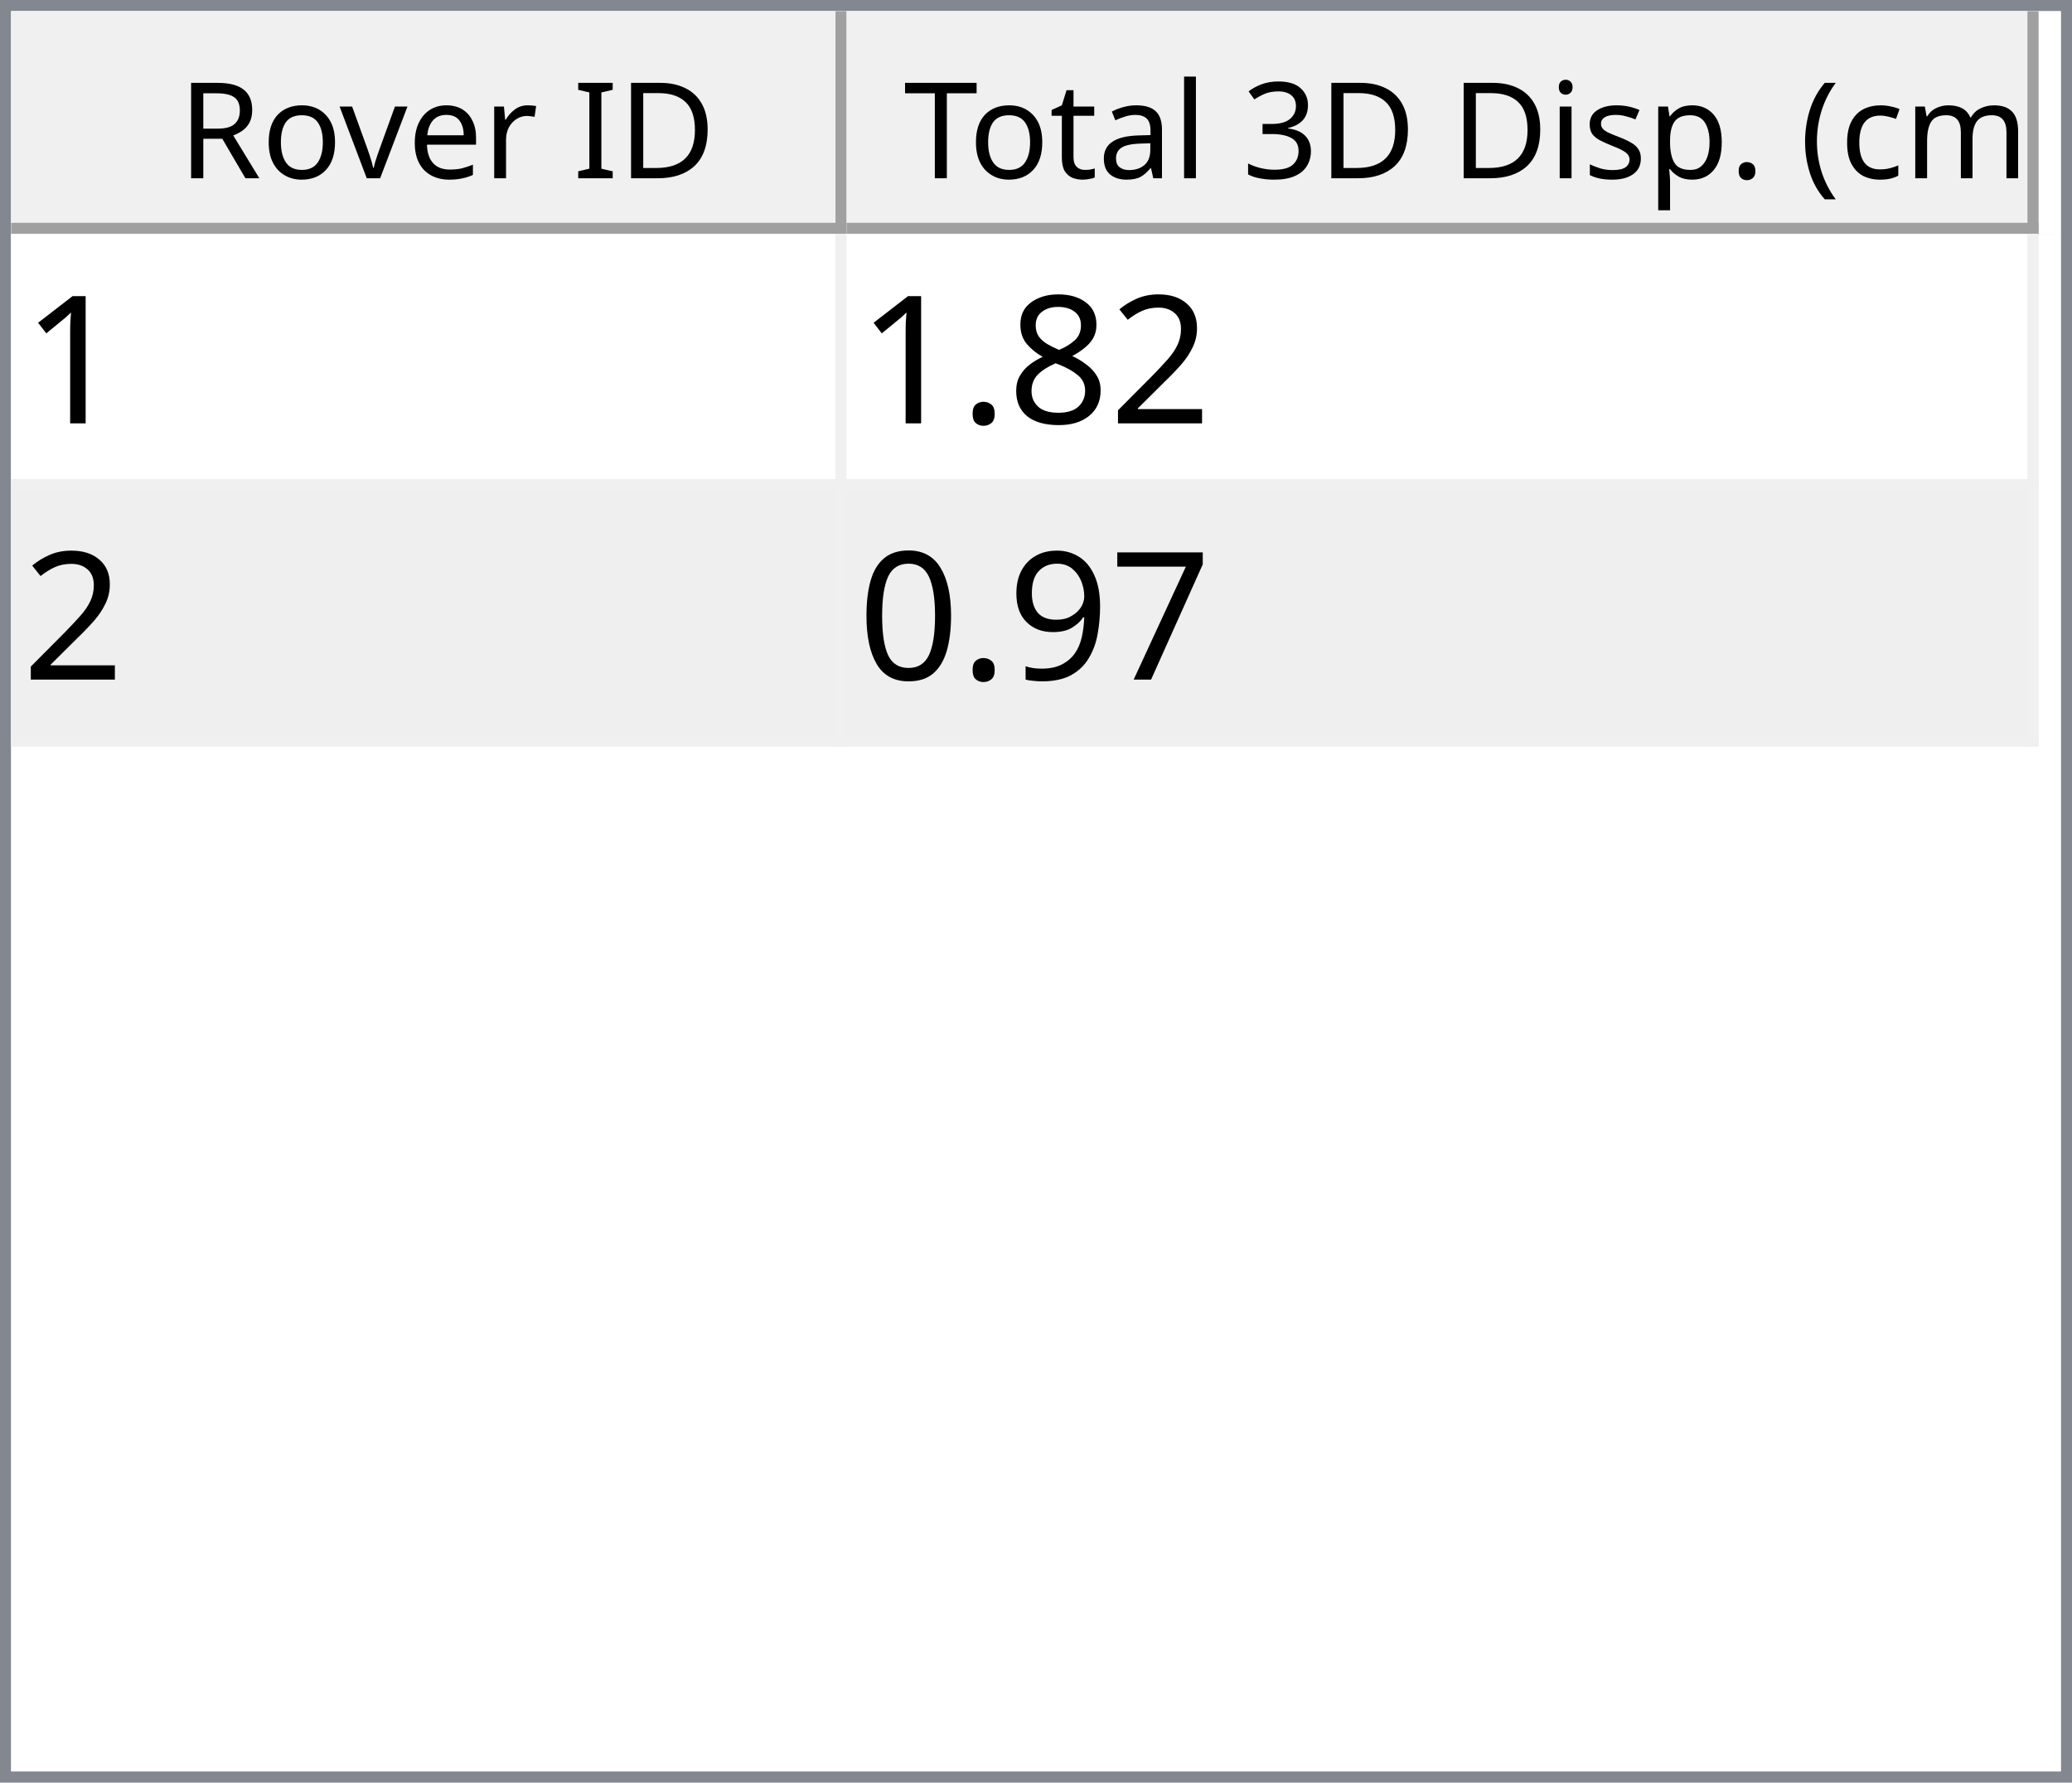
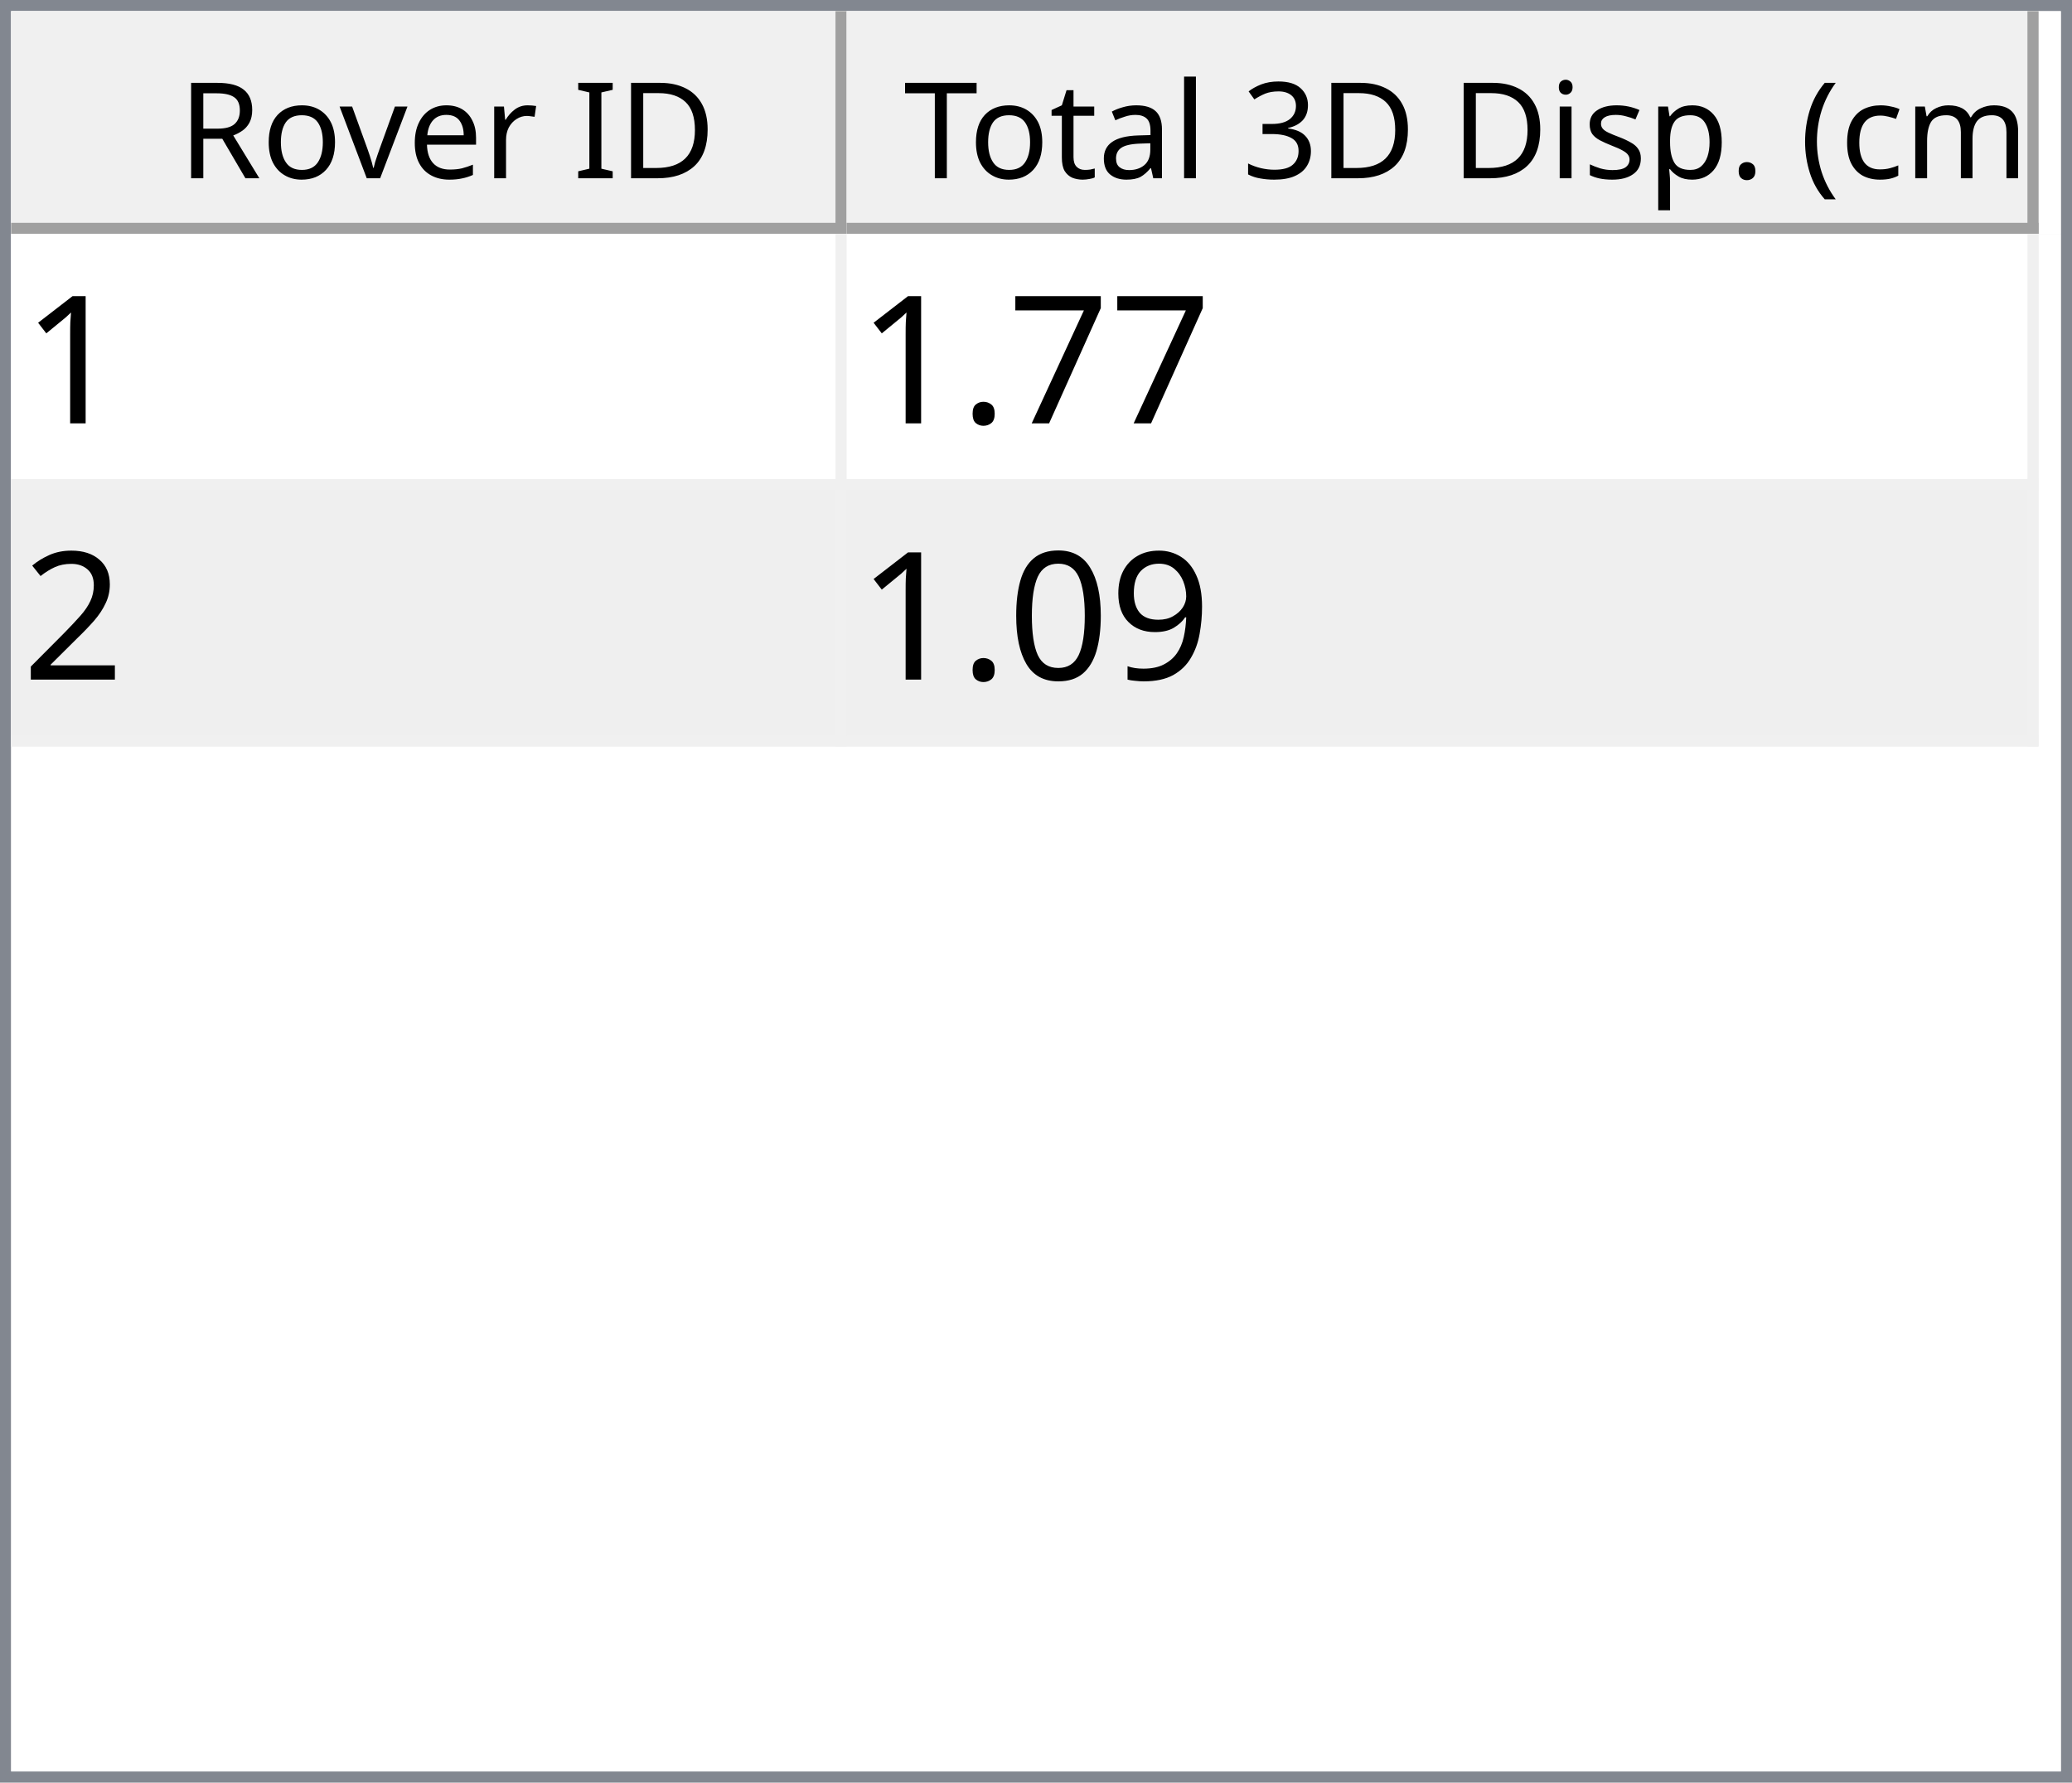
<svg xmlns="http://www.w3.org/2000/svg" style="fill-opacity:1; color-rendering:auto; color-interpolation:auto; text-rendering:auto; stroke:black; stroke-linecap:square; stroke-miterlimit:10; shape-rendering:auto; stroke-opacity:1; fill:black; stroke-dasharray:none; font-weight:normal; stroke-width:1; font-family:'Dialog'; font-style:normal; stroke-linejoin:miter; font-size:12px; stroke-dashoffset:0; image-rendering:auto;" width="186" height="160">
  <defs id="genericDefs" />
  <g>
    <defs id="defs1">
      <clipPath clipPathUnits="userSpaceOnUse" id="clipPath1">
        <path d="M0 0 L186 0 L186 160 L0 160 L0 0 Z" />
      </clipPath>
      <clipPath clipPathUnits="userSpaceOnUse" id="clipPath2">
        <path d="M0 0 L0 160 L186 160 L186 0 Z" />
      </clipPath>
      <clipPath clipPathUnits="userSpaceOnUse" id="clipPath3">
        <path d="M0 0 L0 20 L184 20 L184 0 Z" />
      </clipPath>
      <clipPath clipPathUnits="userSpaceOnUse" id="clipPath4">
        <path d="M0 0 L0 20 L75 20 L75 0 Z" />
      </clipPath>
      <clipPath clipPathUnits="userSpaceOnUse" id="clipPath5">
        <path d="M1 1 L1 19 L74 19 L74 1 Z" />
      </clipPath>
      <clipPath clipPathUnits="userSpaceOnUse" id="clipPath6">
        <path d="M0 0 L0 18 L73 18 L73 0 Z" />
      </clipPath>
      <clipPath clipPathUnits="userSpaceOnUse" id="clipPath7">
        <path d="M-0.5 -0.5 L-0.5 19.5 L74.5 19.5 L74.5 -0.5 Z" />
      </clipPath>
      <clipPath clipPathUnits="userSpaceOnUse" id="clipPath8">
        <path d="M0 0 L0 20 L107 20 L107 0 Z" />
      </clipPath>
      <clipPath clipPathUnits="userSpaceOnUse" id="clipPath9">
        <path d="M1 1 L1 19 L106 19 L106 1 Z" />
      </clipPath>
      <clipPath clipPathUnits="userSpaceOnUse" id="clipPath10">
        <path d="M0 0 L0 18 L105 18 L105 0 Z" />
      </clipPath>
      <clipPath clipPathUnits="userSpaceOnUse" id="clipPath11">
        <path d="M-0.5 -0.5 L-0.5 19.5 L106.5 19.5 L106.5 -0.5 Z" />
      </clipPath>
      <clipPath clipPathUnits="userSpaceOnUse" id="clipPath12">
        <path d="M0 0 L0 138 L184 138 L184 0 Z" />
      </clipPath>
      <clipPath clipPathUnits="userSpaceOnUse" id="clipPath13">
        <path d="M0 0 L0 46 L182 46 L182 0 Z" />
      </clipPath>
      <clipPath clipPathUnits="userSpaceOnUse" id="clipPath14">
        <path d="M-0.5 -0.5 L-0.5 45.5 L181.5 45.5 L181.5 -0.5 Z" />
      </clipPath>
      <clipPath clipPathUnits="userSpaceOnUse" id="clipPath15">
        <path d="M0 0 L0 22 L74 22 L74 0 Z" />
      </clipPath>
      <clipPath clipPathUnits="userSpaceOnUse" id="clipPath16">
        <path d="M0 0 L0 22 L106 22 L106 0 Z" />
      </clipPath>
      <font horiz-adv-x="64.551" id="font1">
        <font-face ascent="107.91" descent="25.098" units-per-em="100" style="font-style:normal; font-family:Segoe UI; font-weight:normal;" />
        <missing-glyph horiz-adv-x="64.551" d="M8.109 0 L8.109 68.266 L56.453 68.266 L56.453 0 L8.109 0 ZM15.328 7.234 L49.219 7.234 L49.219 61.031 L15.328 61.031 L15.328 7.234 Z" />
        <glyph unicode="D" horiz-adv-x="70.117" d="M9.188 0 L9.188 70.016 L28.516 70.016 Q65.531 70.016 65.531 35.891 Q65.531 19.672 55.25 9.836 Q44.969 0 27.734 0 L9.188 0 ZM17.391 62.594 L17.391 7.422 L27.828 7.422 Q41.609 7.422 49.273 14.797 Q56.938 22.172 56.938 35.688 Q56.938 62.594 28.328 62.594 L17.391 62.594 Z" />
        <glyph unicode="I" horiz-adv-x="26.611" d="M17.391 0 L9.188 0 L9.188 70.016 L17.391 70.016 L17.391 0 Z" />
        <glyph unicode=" " horiz-adv-x="27.393" d="" />
        <glyph unicode="r" horiz-adv-x="34.766" d="M34.188 41.891 Q32.078 43.5 28.125 43.5 Q23 43.5 19.555 38.672 Q16.109 33.844 16.109 25.484 L16.109 0 L8.109 0 L8.109 50 L16.109 50 L16.109 39.703 L16.312 39.703 Q18.016 44.969 21.531 47.922 Q25.047 50.875 29.391 50.875 Q32.516 50.875 34.188 50.203 L34.188 41.891 Z" />
        <glyph unicode="e" horiz-adv-x="52.295" d="M48.297 23 L12.984 23 Q13.188 14.656 17.484 10.109 Q21.781 5.562 29.297 5.562 Q37.75 5.562 44.828 11.141 L44.828 3.609 Q38.234 -1.172 27.391 -1.172 Q16.797 -1.172 10.742 5.641 Q4.688 12.453 4.688 24.812 Q4.688 36.469 11.305 43.82 Q17.922 51.172 27.734 51.172 Q37.547 51.172 42.922 44.828 Q48.297 38.484 48.297 27.203 L48.297 23 ZM40.094 29.781 Q40.047 36.719 36.75 40.578 Q33.453 44.438 27.594 44.438 Q21.922 44.438 17.969 40.383 Q14.016 36.328 13.094 29.781 L40.094 29.781 Z" />
        <glyph unicode="v" horiz-adv-x="47.9" d="M47.406 50 L27.484 0 L19.625 0 L0.688 50 L9.469 50 L22.172 13.672 Q23.578 9.672 23.922 6.688 L24.125 6.688 Q24.609 10.453 25.688 13.484 L38.969 50 L47.406 50 Z" />
        <glyph unicode="o" horiz-adv-x="58.594" d="M29 -1.172 Q17.922 -1.172 11.305 5.836 Q4.688 12.844 4.688 24.422 Q4.688 37.016 11.57 44.094 Q18.453 51.172 30.172 51.172 Q41.359 51.172 47.633 44.289 Q53.906 37.406 53.906 25.203 Q53.906 13.234 47.141 6.031 Q40.375 -1.172 29 -1.172 ZM29.594 44.438 Q21.875 44.438 17.383 39.188 Q12.891 33.938 12.891 24.703 Q12.891 15.828 17.43 10.695 Q21.969 5.562 29.594 5.562 Q37.359 5.562 41.531 10.594 Q45.703 15.625 45.703 24.906 Q45.703 34.281 41.531 39.359 Q37.359 44.438 29.594 44.438 Z" />
        <glyph unicode="R" horiz-adv-x="59.814" d="M59.375 0 L49.609 0 L37.891 19.625 Q36.281 22.359 34.766 24.289 Q33.25 26.219 31.664 27.438 Q30.078 28.656 28.25 29.219 Q26.422 29.781 24.125 29.781 L17.391 29.781 L17.391 0 L9.188 0 L9.188 70.016 L30.078 70.016 Q34.672 70.016 38.555 68.867 Q42.438 67.719 45.289 65.375 Q48.141 63.031 49.758 59.547 Q51.375 56.062 51.375 51.375 Q51.375 47.703 50.273 44.656 Q49.172 41.609 47.148 39.211 Q45.125 36.812 42.266 35.133 Q39.406 33.453 35.844 32.516 L35.844 32.328 Q37.594 31.547 38.891 30.547 Q40.188 29.547 41.359 28.18 Q42.531 26.812 43.68 25.078 Q44.828 23.344 46.234 21.047 L59.375 0 ZM17.391 62.594 L17.391 37.203 L28.516 37.203 Q31.594 37.203 34.203 38.133 Q36.812 39.062 38.719 40.797 Q40.625 42.531 41.703 45.047 Q42.781 47.562 42.781 50.688 Q42.781 56.297 39.141 59.445 Q35.5 62.594 28.609 62.594 L17.391 62.594 Z" />
        <glyph unicode=")" horiz-adv-x="30.176" d="M8.297 -15.922 L1.172 -15.922 Q16.406 2.344 16.406 26.812 Q16.406 51.469 1.078 70.016 L8.297 70.016 Q23.531 52.156 23.531 26.703 Q23.531 1.375 8.297 -15.922 Z" />
        <glyph unicode="m" horiz-adv-x="86.133" d="M79.109 0 L71.094 0 L71.094 28.719 Q71.094 37.016 68.531 40.727 Q65.969 44.438 59.906 44.438 Q54.781 44.438 51.195 39.75 Q47.609 35.062 47.609 28.516 L47.609 0 L39.594 0 L39.594 29.688 Q39.594 44.438 28.219 44.438 Q22.953 44.438 19.531 40.016 Q16.109 35.594 16.109 28.516 L16.109 0 L8.109 0 L8.109 50 L16.109 50 L16.109 42.094 L16.312 42.094 Q21.625 51.172 31.844 51.172 Q36.969 51.172 40.773 48.312 Q44.578 45.453 46 40.828 Q51.562 51.172 62.594 51.172 Q79.109 51.172 79.109 30.812 L79.109 0 Z" />
        <glyph unicode="c" horiz-adv-x="46.191" d="M42.188 2.297 Q36.422 -1.172 28.516 -1.172 Q17.828 -1.172 11.258 5.789 Q4.688 12.75 4.688 23.828 Q4.688 36.188 11.766 43.68 Q18.844 51.172 30.672 51.172 Q37.25 51.172 42.281 48.734 L42.281 40.531 Q36.719 44.438 30.375 44.438 Q22.703 44.438 17.797 38.945 Q12.891 33.453 12.891 24.516 Q12.891 15.719 17.508 10.641 Q22.125 5.562 29.891 5.562 Q36.422 5.562 42.188 9.906 L42.188 2.297 Z" />
        <glyph unicode="(" horiz-adv-x="30.176" d="M29.109 -15.922 L21.969 -15.922 Q6.844 1.375 6.844 26.703 Q6.844 52.156 21.969 70.016 L29.203 70.016 Q13.875 51.469 13.875 26.812 Q13.875 2.344 29.109 -15.922 Z" />
        <glyph unicode="." horiz-adv-x="21.68" d="M10.891 -1.078 Q8.641 -1.078 7.055 0.539 Q5.469 2.156 5.469 4.391 Q5.469 6.641 7.055 8.273 Q8.641 9.906 10.891 9.906 Q13.188 9.906 14.797 8.273 Q16.406 6.641 16.406 4.391 Q16.406 2.156 14.797 0.539 Q13.188 -1.078 10.891 -1.078 Z" />
        <glyph unicode="p" horiz-adv-x="58.789" d="M16.312 7.234 L16.109 7.234 L16.109 -23 L8.109 -23 L8.109 50 L16.109 50 L16.109 41.219 L16.312 41.219 Q22.219 51.172 33.594 51.172 Q43.266 51.172 48.688 44.461 Q54.109 37.75 54.109 26.469 Q54.109 13.922 48 6.375 Q41.891 -1.172 31.297 -1.172 Q21.578 -1.172 16.312 7.234 ZM16.109 27.391 L16.109 20.406 Q16.109 14.203 20.141 9.883 Q24.172 5.562 30.375 5.562 Q37.641 5.562 41.773 11.133 Q45.906 16.703 45.906 26.609 Q45.906 34.969 42.047 39.703 Q38.188 44.438 31.594 44.438 Q24.609 44.438 20.359 39.578 Q16.109 34.719 16.109 27.391 Z" />
        <glyph unicode="s" horiz-adv-x="42.432" d="M5.078 1.812 L5.078 10.406 Q11.625 5.562 19.484 5.562 Q30.031 5.562 30.031 12.594 Q30.031 14.594 29.125 15.992 Q28.219 17.391 26.68 18.461 Q25.141 19.531 23.07 20.383 Q21 21.234 18.609 22.172 Q15.281 23.484 12.766 24.828 Q10.25 26.172 8.57 27.859 Q6.891 29.547 6.031 31.695 Q5.172 33.844 5.172 36.719 Q5.172 40.234 6.789 42.945 Q8.406 45.656 11.086 47.484 Q13.766 49.312 17.211 50.242 Q20.656 51.172 24.312 51.172 Q30.812 51.172 35.938 48.922 L35.938 40.828 Q30.422 44.438 23.25 44.438 Q21 44.438 19.195 43.922 Q17.391 43.406 16.094 42.477 Q14.797 41.547 14.086 40.258 Q13.375 38.969 13.375 37.406 Q13.375 35.453 14.086 34.133 Q14.797 32.812 16.164 31.789 Q17.531 30.766 19.484 29.938 Q21.438 29.109 23.922 28.125 Q27.25 26.859 29.883 25.516 Q32.516 24.172 34.375 22.484 Q36.234 20.797 37.234 18.602 Q38.234 16.406 38.234 13.375 Q38.234 9.672 36.602 6.938 Q34.969 4.203 32.234 2.398 Q29.5 0.594 25.93 -0.289 Q22.359 -1.172 18.453 -1.172 Q10.75 -1.172 5.078 1.812 Z" />
        <glyph unicode="i" horiz-adv-x="24.219" d="M12.203 62.703 Q10.062 62.703 8.547 64.164 Q7.031 65.625 7.031 67.875 Q7.031 70.125 8.547 71.609 Q10.062 73.094 12.203 73.094 Q14.406 73.094 15.945 71.609 Q17.484 70.125 17.484 67.875 Q17.484 65.719 15.945 64.211 Q14.406 62.703 12.203 62.703 ZM16.109 0 L8.109 0 L8.109 50 L16.109 50 L16.109 0 Z" />
        <glyph unicode="3" horiz-adv-x="53.906" d="M46.531 19.828 Q46.531 15.094 44.75 11.211 Q42.969 7.328 39.719 4.57 Q36.469 1.812 31.93 0.297 Q27.391 -1.219 21.922 -1.219 Q11.922 -1.219 6 2.594 L6 11.188 Q13.094 5.609 22.219 5.609 Q25.875 5.609 28.828 6.539 Q31.781 7.469 33.906 9.227 Q36.031 10.984 37.18 13.477 Q38.328 15.969 38.328 19.094 Q38.328 32.812 18.797 32.812 L12.984 32.812 L12.984 39.594 L18.5 39.594 Q35.797 39.594 35.797 52.484 Q35.797 64.406 22.609 64.406 Q15.188 64.406 8.688 59.422 L8.688 67.188 Q15.375 71.188 24.609 71.188 Q29 71.188 32.57 69.969 Q36.141 68.75 38.68 66.555 Q41.219 64.359 42.609 61.281 Q44 58.203 44 54.5 Q44 40.672 30.031 36.719 L30.031 36.531 Q33.594 36.141 36.625 34.797 Q39.656 33.453 41.852 31.305 Q44.047 29.156 45.289 26.25 Q46.531 23.344 46.531 19.828 Z" />
        <glyph unicode="l" horiz-adv-x="24.219" d="M16.109 0 L8.109 0 L8.109 74.031 L16.109 74.031 L16.109 0 Z" />
        <glyph unicode="a" horiz-adv-x="50.879" d="M43.891 0 L35.891 0 L35.891 7.812 L35.688 7.812 Q30.469 -1.172 20.312 -1.172 Q12.844 -1.172 8.617 2.781 Q4.391 6.734 4.391 13.281 Q4.391 27.297 20.906 29.594 L35.891 31.688 Q35.891 44.438 25.594 44.438 Q16.547 44.438 9.281 38.281 L9.281 46.484 Q16.656 51.172 26.266 51.172 Q43.891 51.172 43.891 32.516 L43.891 0 ZM35.891 25.297 L23.828 23.641 Q18.266 22.859 15.43 20.875 Q12.594 18.891 12.594 13.875 Q12.594 10.203 15.211 7.883 Q17.828 5.562 22.172 5.562 Q28.125 5.562 32.008 9.742 Q35.891 13.922 35.891 20.312 L35.891 25.297 Z" />
        <glyph unicode="t" horiz-adv-x="33.887" d="M31.297 0.484 Q28.469 -1.078 23.828 -1.078 Q10.688 -1.078 10.688 13.578 L10.688 43.172 L2.094 43.172 L2.094 50 L10.688 50 L10.688 62.203 L18.703 64.797 L18.703 50 L31.297 50 L31.297 43.172 L18.703 43.172 L18.703 14.984 Q18.703 9.969 20.414 7.82 Q22.125 5.672 26.078 5.672 Q29.109 5.672 31.297 7.328 L31.297 0.484 Z" />
        <glyph unicode="T" horiz-adv-x="52.393" d="M50.594 62.594 L30.375 62.594 L30.375 0 L22.172 0 L22.172 62.594 L2 62.594 L2 70.016 L50.594 70.016 L50.594 62.594 Z" />
      </font>
      <font horiz-adv-x="75.0" id="font2">
        <font-face ascent="100.537" descent="21.973" units-per-em="100" style="font-style:normal; font-family:sans-serif; font-weight:normal;" />
        <missing-glyph horiz-adv-x="75.0" d="M12.5 0 L12.5 62.5 L62.5 62.5 L62.5 0 L12.5 0 ZM14.062 1.562 L60.938 1.562 L60.938 60.938 L14.062 60.938 L14.062 1.562 Z" />
        <glyph unicode="1" horiz-adv-x="55.615" d="M37.25 0 L28.469 0 L28.469 56 Q25.297 52.984 20.141 49.953 Q14.984 46.922 10.891 45.406 L10.891 53.906 Q18.266 57.375 23.781 62.305 Q29.297 67.234 31.594 71.875 L37.25 71.875 L37.25 0 Z" />
+         <glyph unicode="7" horiz-adv-x="55.615" d="M4.734 62.203 L4.734 70.656 L51.078 70.656 L51.078 63.812 Q44.234 56.547 37.523 44.484 Q30.812 32.422 27.156 19.672 Q24.516 10.688 23.781 0 L14.75 0 Q14.891 8.453 18.062 20.414 Q21.234 32.375 27.172 43.484 Q33.109 54.594 39.797 62.203 L4.734 62.203 Z" />
+         <glyph unicode="." horiz-adv-x="27.783" d="M9.078 0 L9.078 10.016 L19.094 10.016 L19.094 0 L9.078 0 Z" />
        <glyph unicode="2" horiz-adv-x="55.615" d="M50.344 8.453 L50.344 0 L3.031 0 Q2.938 3.172 4.047 6.109 Q5.859 10.938 9.836 15.625 Q13.812 20.312 21.344 26.469 Q33.016 36.031 37.117 41.625 Q41.219 47.219 41.219 52.203 Q41.219 57.422 37.477 61.008 Q33.734 64.594 27.734 64.594 Q21.391 64.594 17.578 60.789 Q13.766 56.984 13.719 50.25 L4.688 51.172 Q5.609 61.281 11.664 66.578 Q17.719 71.875 27.938 71.875 Q38.234 71.875 44.242 66.164 Q50.25 60.453 50.25 52 Q50.25 47.703 48.492 43.555 Q46.734 39.406 42.656 34.812 Q38.578 30.219 29.109 22.219 Q21.188 15.578 18.945 13.211 Q16.703 10.844 15.234 8.453 L50.344 8.453 Z" />
-         <glyph unicode="8" horiz-adv-x="55.615" d="M17.672 38.812 Q12.203 40.828 9.57 44.539 Q6.938 48.25 6.938 53.422 Q6.938 61.234 12.555 66.555 Q18.172 71.875 27.484 71.875 Q36.859 71.875 42.578 66.43 Q48.297 60.984 48.297 53.172 Q48.297 48.188 45.68 44.508 Q43.062 40.828 37.75 38.812 Q44.344 36.672 47.781 31.883 Q51.219 27.094 51.219 20.453 Q51.219 11.281 44.727 5.031 Q38.234 -1.219 27.641 -1.219 Q17.047 -1.219 10.547 5.055 Q4.047 11.328 4.047 20.703 Q4.047 27.688 7.594 32.398 Q11.141 37.109 17.672 38.812 ZM15.922 53.719 Q15.922 48.641 19.195 45.414 Q22.469 42.188 27.688 42.188 Q32.766 42.188 36.016 45.383 Q39.266 48.578 39.266 53.219 Q39.266 58.062 35.914 61.359 Q32.562 64.656 27.594 64.656 Q22.562 64.656 19.242 61.43 Q15.922 58.203 15.922 53.719 ZM13.094 20.656 Q13.094 16.891 14.875 13.375 Q16.656 9.859 20.172 7.93 Q23.688 6 27.734 6 Q34.031 6 38.133 10.055 Q42.234 14.109 42.234 20.359 Q42.234 26.703 38.016 30.859 Q33.797 35.016 27.438 35.016 Q21.234 35.016 17.164 30.914 Q13.094 26.812 13.094 20.656 Z" />
-         <glyph unicode="." horiz-adv-x="27.783" d="M9.078 0 L9.078 10.016 L19.094 10.016 L19.094 0 L9.078 0 Z" />
-         <glyph unicode="7" horiz-adv-x="55.615" d="M4.734 62.203 L4.734 70.656 L51.078 70.656 L51.078 63.812 Q44.234 56.547 37.523 44.484 Q30.812 32.422 27.156 19.672 Q24.516 10.688 23.781 0 L14.75 0 Q14.891 8.453 18.062 20.414 Q21.234 32.375 27.172 43.484 Q33.109 54.594 39.797 62.203 L4.734 62.203 Z" />
        <glyph unicode="9" horiz-adv-x="55.615" d="M5.469 16.547 L13.922 17.328 Q14.984 11.375 18.016 8.688 Q21.047 6 25.781 6 Q29.828 6 32.883 7.859 Q35.938 9.719 37.891 12.82 Q39.844 15.922 41.164 21.195 Q42.484 26.469 42.484 31.938 Q42.484 32.516 42.438 33.688 Q39.797 29.5 35.234 26.883 Q30.672 24.266 25.344 24.266 Q16.453 24.266 10.305 30.711 Q4.156 37.156 4.156 47.703 Q4.156 58.594 10.578 65.234 Q17 71.875 26.656 71.875 Q33.641 71.875 39.43 68.117 Q45.219 64.359 48.219 57.398 Q51.219 50.438 51.219 37.25 Q51.219 23.531 48.242 15.406 Q45.266 7.281 39.383 3.031 Q33.5 -1.219 25.594 -1.219 Q17.188 -1.219 11.867 3.445 Q6.547 8.109 5.469 16.547 ZM41.453 48.141 Q41.453 55.719 37.43 60.156 Q33.406 64.594 27.734 64.594 Q21.875 64.594 17.531 59.812 Q13.188 55.031 13.188 47.406 Q13.188 40.578 17.312 36.305 Q21.438 32.031 27.484 32.031 Q33.594 32.031 37.523 36.305 Q41.453 40.578 41.453 48.141 Z" />
        <glyph unicode="0" horiz-adv-x="55.615" d="M4.156 35.297 Q4.156 48 6.766 55.742 Q9.375 63.484 14.523 67.68 Q19.672 71.875 27.484 71.875 Q33.25 71.875 37.594 69.555 Q41.938 67.234 44.773 62.867 Q47.609 58.5 49.219 52.227 Q50.828 45.953 50.828 35.297 Q50.828 22.703 48.242 14.969 Q45.656 7.234 40.508 3.008 Q35.359 -1.219 27.484 -1.219 Q17.141 -1.219 11.234 6.203 Q4.156 15.141 4.156 35.297 ZM13.188 35.297 Q13.188 17.672 17.312 11.836 Q21.438 6 27.484 6 Q33.547 6 37.672 11.859 Q41.797 17.719 41.797 35.297 Q41.797 52.984 37.672 58.789 Q33.547 64.594 27.391 64.594 Q21.344 64.594 17.719 59.469 Q13.188 52.938 13.188 35.297 Z" />
      </font>
    </defs>
    <g style="fill:white; stroke:white;">
      <rect x="0" y="0" width="186" style="clip-path:url(#clipPath1); stroke:none;" height="160" />
    </g>
    <g style="fill:white; text-rendering:optimizeSpeed; color-rendering:optimizeSpeed; image-rendering:optimizeSpeed; shape-rendering:crispEdges; stroke:white; color-interpolation:sRGB;">
      <rect x="0" width="186" height="160" y="0" style="stroke:none;" />
      <path style="stroke:none;" d="M0 160 L186 160 L186 0 L0 0 Z" />
    </g>
    <g style="fill:rgb(240,240,240); font-family:'Segoe UI'; stroke:rgb(240,240,240);">
      <rect x="0" y="0" width="186" style="clip-path:url(#clipPath2); stroke:none;" height="160" />
    </g>
    <g style="fill:rgb(130,135,144); font-family:'Segoe UI'; stroke:rgb(130,135,144);">
      <path d="M0 0 L186 0 L186 160 L0 160 L0 0 ZM1 1 L185 1 L185 159 L1 159 L1 1 Z" style="fill-rule:evenodd; clip-path:url(#clipPath2); stroke:none;" />
    </g>
    <g style="fill:white; font-family:'Segoe UI'; stroke:white;" transform="translate(1,1)">
      <rect x="0" y="0" width="184" style="clip-path:url(#clipPath3); stroke:none;" height="20" />
    </g>
    <g style="fill:rgb(240,240,240); font-family:'Segoe UI'; stroke:rgb(240,240,240);" transform="translate(1,1)">
      <rect x="0" y="0" width="75" style="clip-path:url(#clipPath4); stroke:none;" height="20" />
    </g>
    <g style="font-family:'Segoe UI';" transform="translate(2,2)">
      <text x="14" xml:space="preserve" y="14" style="clip-path:url(#clipPath6); stroke:none;">Rover ID</text>
    </g>
    <g style="fill:rgb(160,160,160); font-family:'Segoe UI'; stroke:rgb(160,160,160); stroke-linejoin:bevel;" transform="translate(1.5,1.5)">
      <line x1="74" x2="74" y1="0" style="fill:none; clip-path:url(#clipPath7);" y2="19" />
    </g>
    <g style="fill:rgb(160,160,160); font-family:'Segoe UI'; stroke:rgb(160,160,160); stroke-linejoin:bevel;" transform="matrix(1,0,0,1,1,1) translate(0.5,0.5)">
      <line x1="0" x2="74" y1="19" style="fill:none; clip-path:url(#clipPath7);" y2="19" />
    </g>
    <g style="fill:rgb(240,240,240); font-family:'Segoe UI'; stroke:rgb(240,240,240);" transform="translate(76,1)">
      <rect x="0" y="0" width="107" style="clip-path:url(#clipPath8); stroke:none;" height="20" />
    </g>
    <g style="font-family:'Segoe UI';" transform="translate(77,2)">
      <text x="1" xml:space="preserve" y="14" style="clip-path:url(#clipPath10); stroke:none;"> Total 3D Disp. (cm)</text>
    </g>
    <g style="fill:rgb(160,160,160); font-family:'Segoe UI'; stroke:rgb(160,160,160); stroke-linejoin:bevel;" transform="translate(76.5,1.5)">
      <line x1="106" x2="106" y1="0" style="fill:none; clip-path:url(#clipPath11);" y2="19" />
    </g>
    <g style="fill:rgb(160,160,160); font-family:'Segoe UI'; stroke:rgb(160,160,160); stroke-linejoin:bevel;" transform="matrix(1,0,0,1,76,1) translate(0.5,0.5)">
      <line x1="0" x2="106" y1="19" style="fill:none; clip-path:url(#clipPath11);" y2="19" />
    </g>
    <g style="fill:white; font-family:'Segoe UI'; stroke:white;" transform="translate(1,21)">
      <rect x="0" y="0" width="184" style="clip-path:url(#clipPath12); stroke:none;" height="138" />
    </g>
    <g style="fill:rgb(240,240,240); font-size:16px; font-family:sans-serif; stroke:rgb(240,240,240);" transform="translate(1,21)">
      <rect x="0" y="0" width="182" style="clip-path:url(#clipPath13); stroke:none;" height="46" />
      <line transform="translate(0.5,0.5)" x1="0" x2="181" y1="22" style="clip-path:url(#clipPath14); fill:none; stroke-linejoin:bevel;" y2="22" />
    </g>
    <g transform="matrix(1,0,0,1,1,21) translate(0.5,0.5)" style="fill:rgb(240,240,240); font-size:16px; font-family:sans-serif; stroke:rgb(240,240,240); stroke-linejoin:bevel;">
      <line x1="0" x2="181" y1="45" style="fill:none; clip-path:url(#clipPath14);" y2="45" />
    </g>
    <g transform="matrix(1,0,0,1,1,21) translate(0.5,0.5)" style="fill:rgb(240,240,240); font-size:16px; font-family:sans-serif; stroke:rgb(240,240,240); stroke-linejoin:bevel;">
      <line x1="74" x2="74" y1="0" style="fill:none; clip-path:url(#clipPath14);" y2="45" />
    </g>
    <g transform="matrix(1,0,0,1,1,21) translate(0.5,0.5)" style="fill:rgb(240,240,240); font-size:16px; font-family:sans-serif; stroke:rgb(240,240,240); stroke-linejoin:bevel;">
      <line x1="181" x2="181" y1="0" style="fill:none; clip-path:url(#clipPath14);" y2="45" />
    </g>
    <g style="fill:white; font-size:16px; font-family:sans-serif; stroke:white;" transform="matrix(1,0,0,1,1,21)">
      <rect x="0" y="0" width="74" style="clip-path:url(#clipPath15); stroke:none;" height="22" />
      <text x="1" y="17" style="fill:black; clip-path:url(#clipPath15); stroke:none;" xml:space="preserve">1</text>
    </g>
    <g style="fill:white; font-size:16px; font-family:sans-serif; stroke:white;" transform="matrix(1,0,0,1,1,21) translate(75,0)">
      <rect x="0" y="0" width="106" style="clip-path:url(#clipPath16); stroke:none;" height="22" />
-       <text x="1" y="17" style="fill:black; clip-path:url(#clipPath16); stroke:none;" xml:space="preserve">1.82</text>
+       <text x="1" y="17" style="fill:black; clip-path:url(#clipPath16); stroke:none;" xml:space="preserve">1.77</text>
    </g>
    <g style="fill:rgb(239,239,239); font-size:16px; font-family:sans-serif; stroke:rgb(239,239,239);" transform="matrix(1,0,0,1,1,21) translate(0,23)">
      <rect x="0" y="0" width="74" style="clip-path:url(#clipPath15); stroke:none;" height="22" />
      <text x="1" y="17" style="fill:black; clip-path:url(#clipPath15); stroke:none;" xml:space="preserve">2</text>
    </g>
    <g style="fill:rgb(239,239,239); font-size:16px; font-family:sans-serif; stroke:rgb(239,239,239);" transform="matrix(1,0,0,1,1,21) translate(75,23)">
      <rect x="0" y="0" width="106" style="clip-path:url(#clipPath16); stroke:none;" height="22" />
-       <text x="1" y="17" style="fill:black; clip-path:url(#clipPath16); stroke:none;" xml:space="preserve">0.97</text>
+       <text x="1" y="17" style="fill:black; clip-path:url(#clipPath16); stroke:none;" xml:space="preserve">1.09</text>
    </g>
  </g>
</svg>
